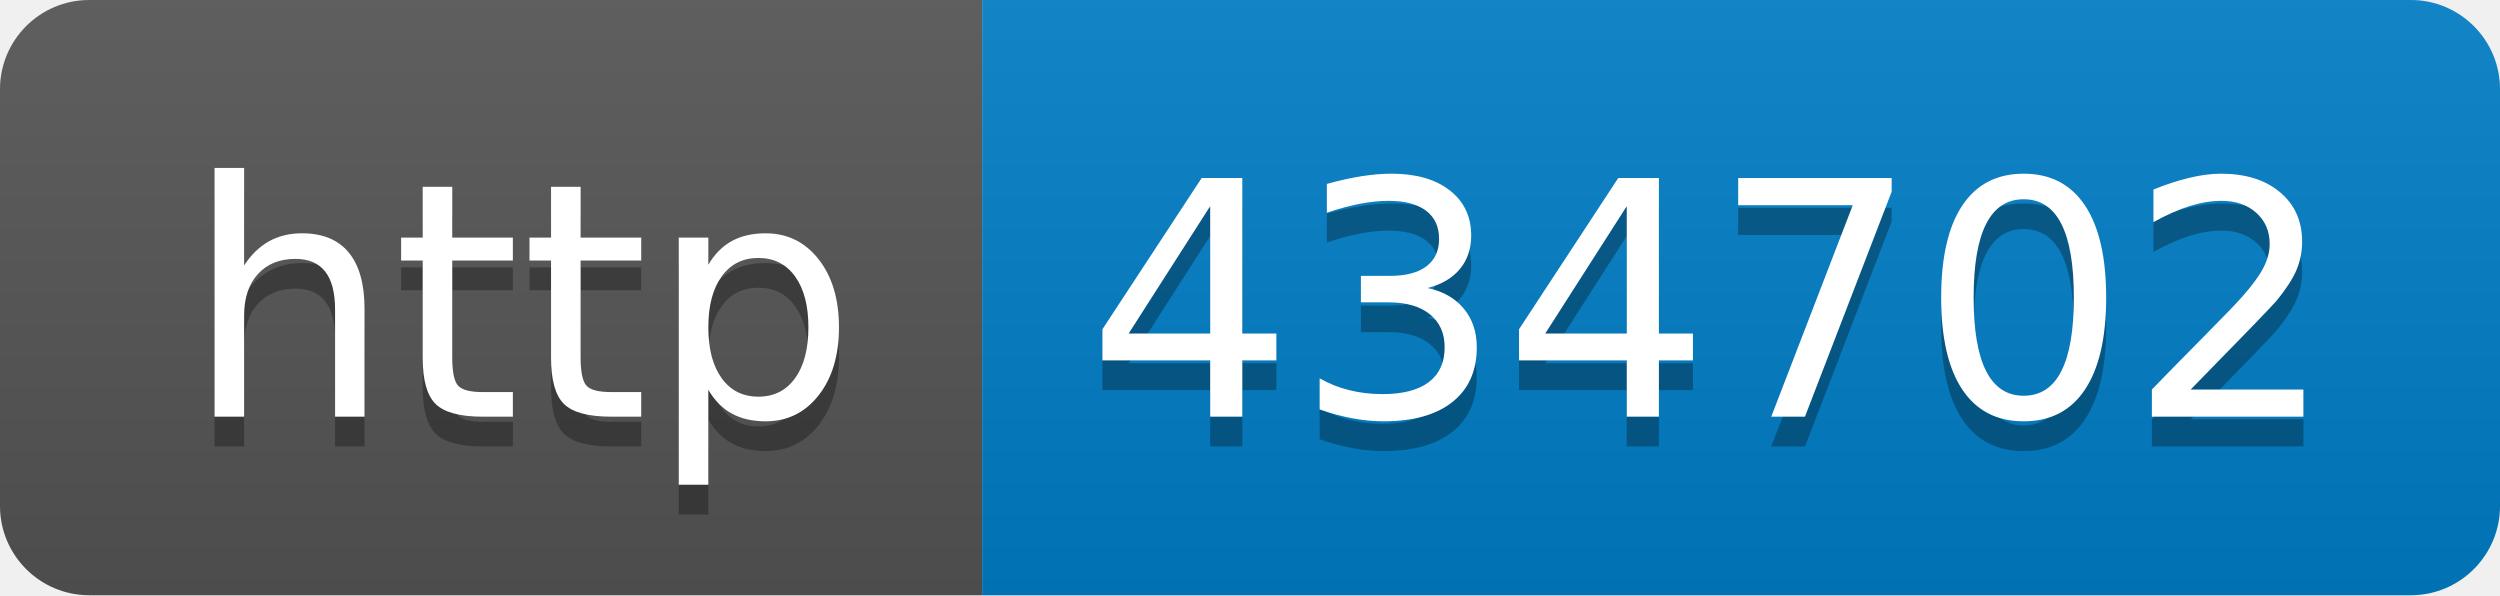
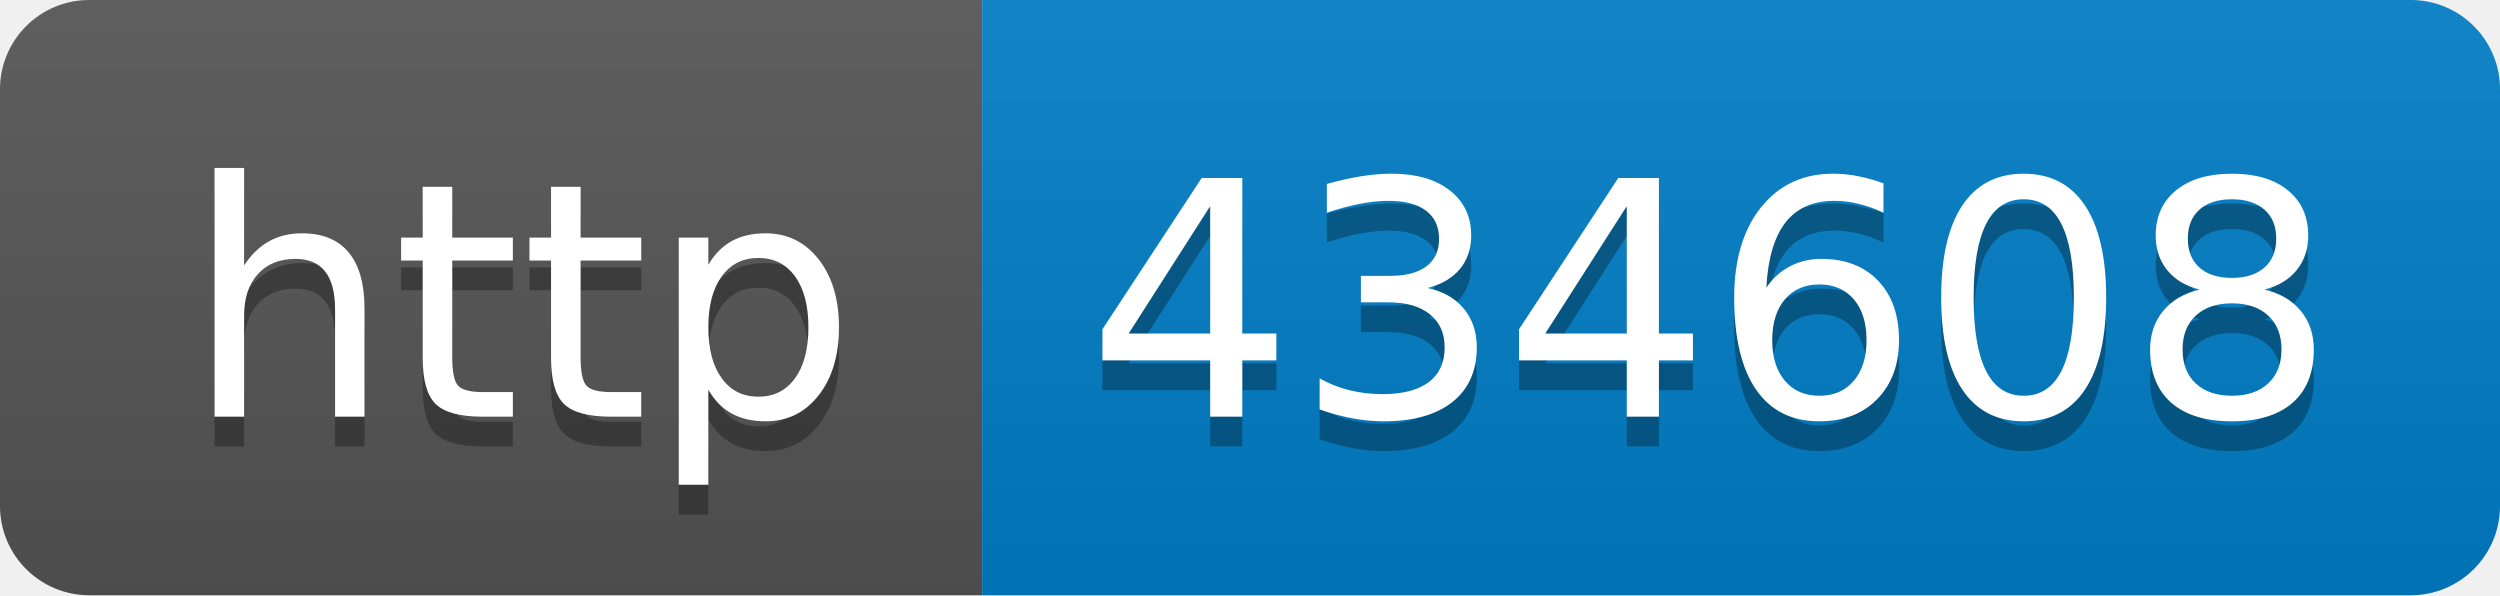
- <svg xmlns="http://www.w3.org/2000/svg" width="84" height="20" role="img" aria-label="http: 434702">
+ <svg xmlns="http://www.w3.org/2000/svg" width="84" height="20" role="img" aria-label="http: 434608">
  <linearGradient id="s" x2="0" y2="100%">
    <stop offset="0" stop-color="#bbb" stop-opacity=".1" />
    <stop offset="1" stop-opacity=".1" />
  </linearGradient>
  <clipPath id="r">
    <rect width="84" height="20" rx="3" fill="#fff" />
  </clipPath>
  <g clip-path="url(#r)">
    <rect width="33" height="20" fill="#555" />
    <rect x="33" width="51" height="20" fill="#007ec6" />
    <rect width="84" height="20" fill="url(#s)" />
  </g>
  <g fill="#fff" text-anchor="middle" font-family="Verdana,Geneva,DejaVu Sans,sans-serif" text-rendering="geometricPrecision" font-size="110">
    <text aria-hidden="true" x="175" y="150" fill="#010101" fill-opacity=".3" transform="scale(.1)" textLength="230">http</text>
    <text x="175" y="140" transform="scale(.1)" fill="#fff" textLength="230">http</text>
-     <text aria-hidden="true" x="575" y="150" fill="#010101" fill-opacity=".3" transform="scale(.1)" textLength="410">434702</text>
-     <text x="575" y="140" transform="scale(.1)" fill="#fff" textLength="410">434702</text>
+     <text aria-hidden="true" x="575" y="150" fill="#010101" fill-opacity=".3" transform="scale(.1)" textLength="410">434608</text>
+     <text x="575" y="140" transform="scale(.1)" fill="#fff" textLength="410">434608</text>
  </g>
</svg>
